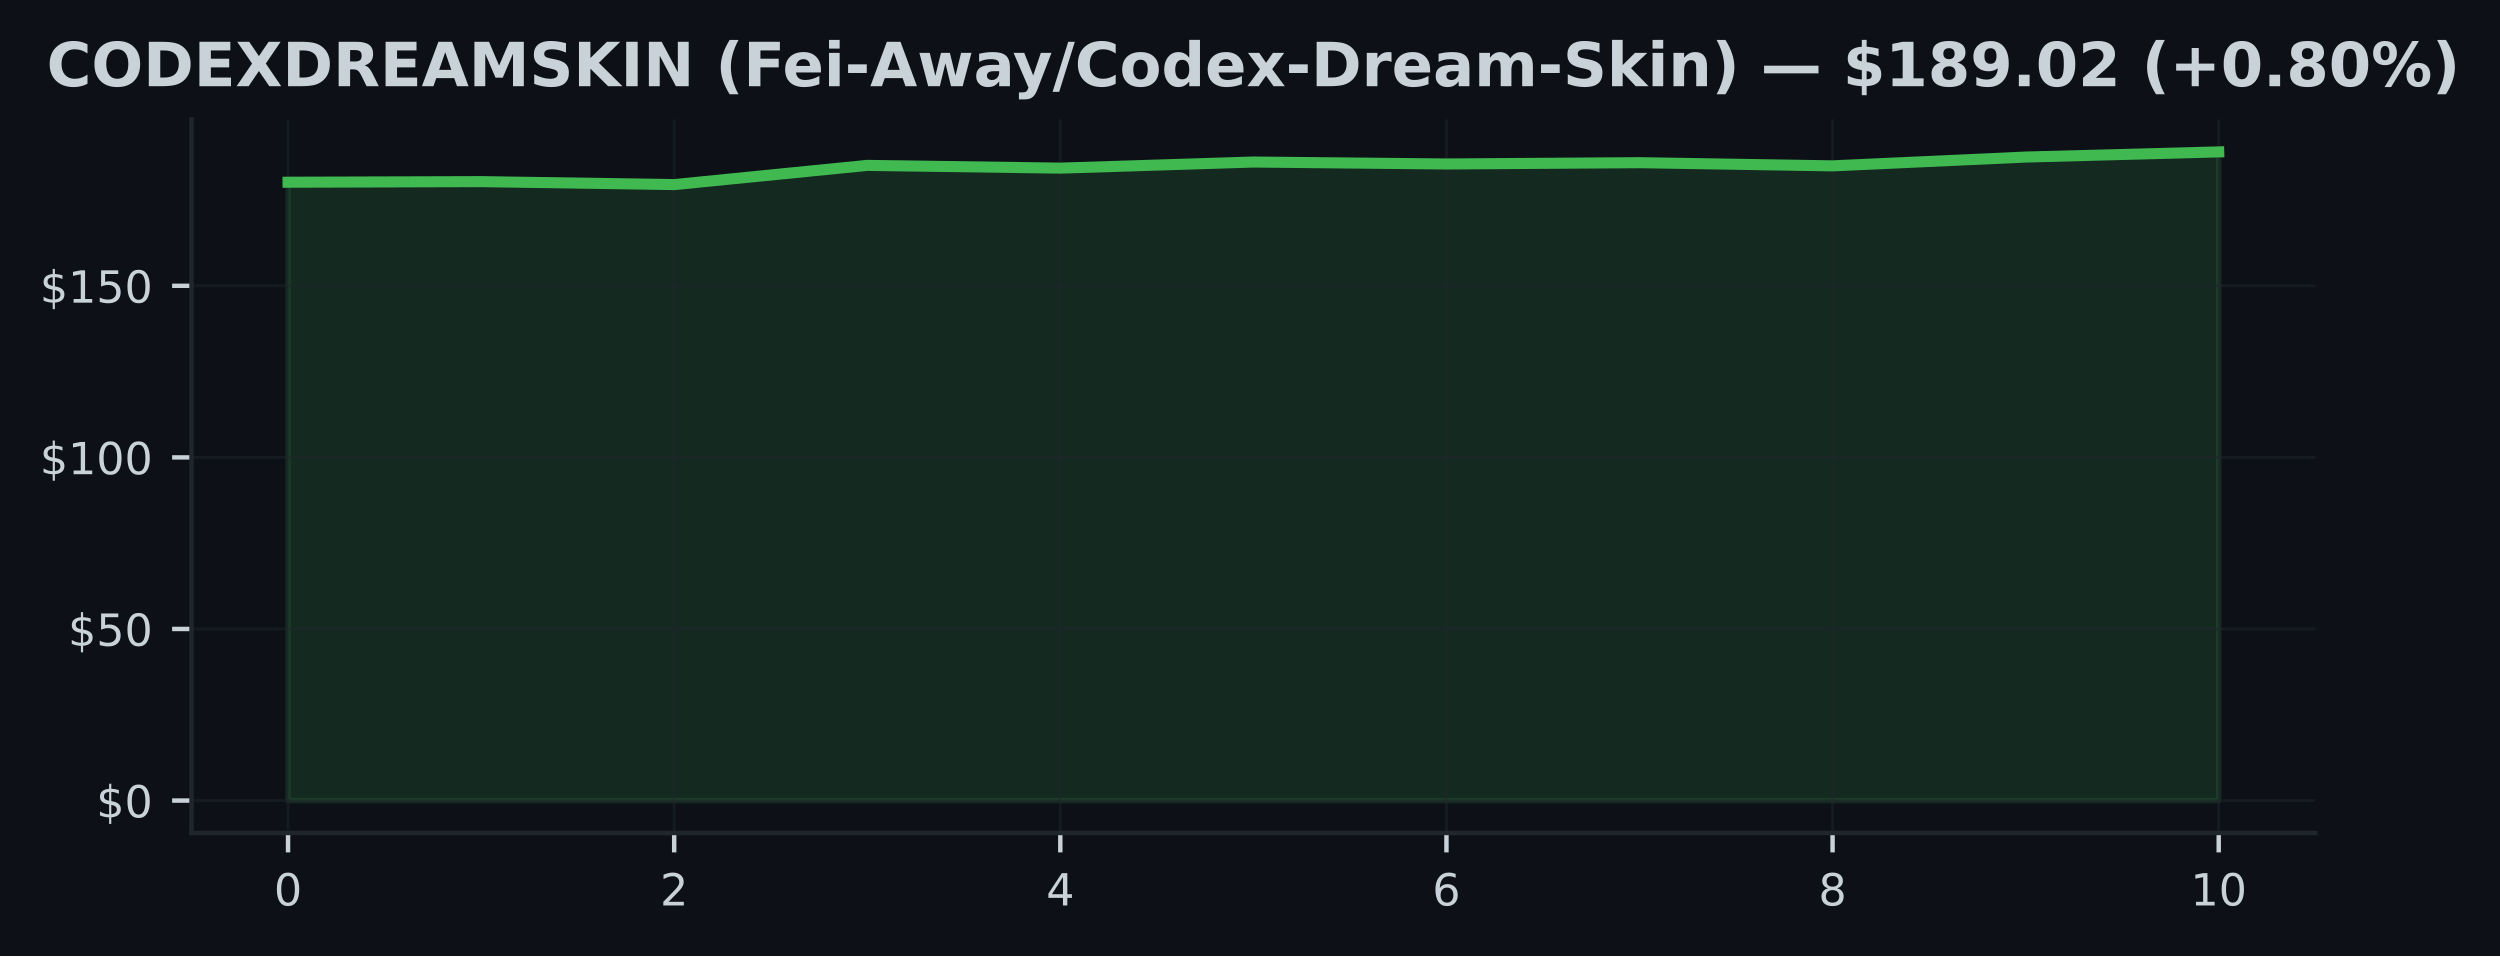
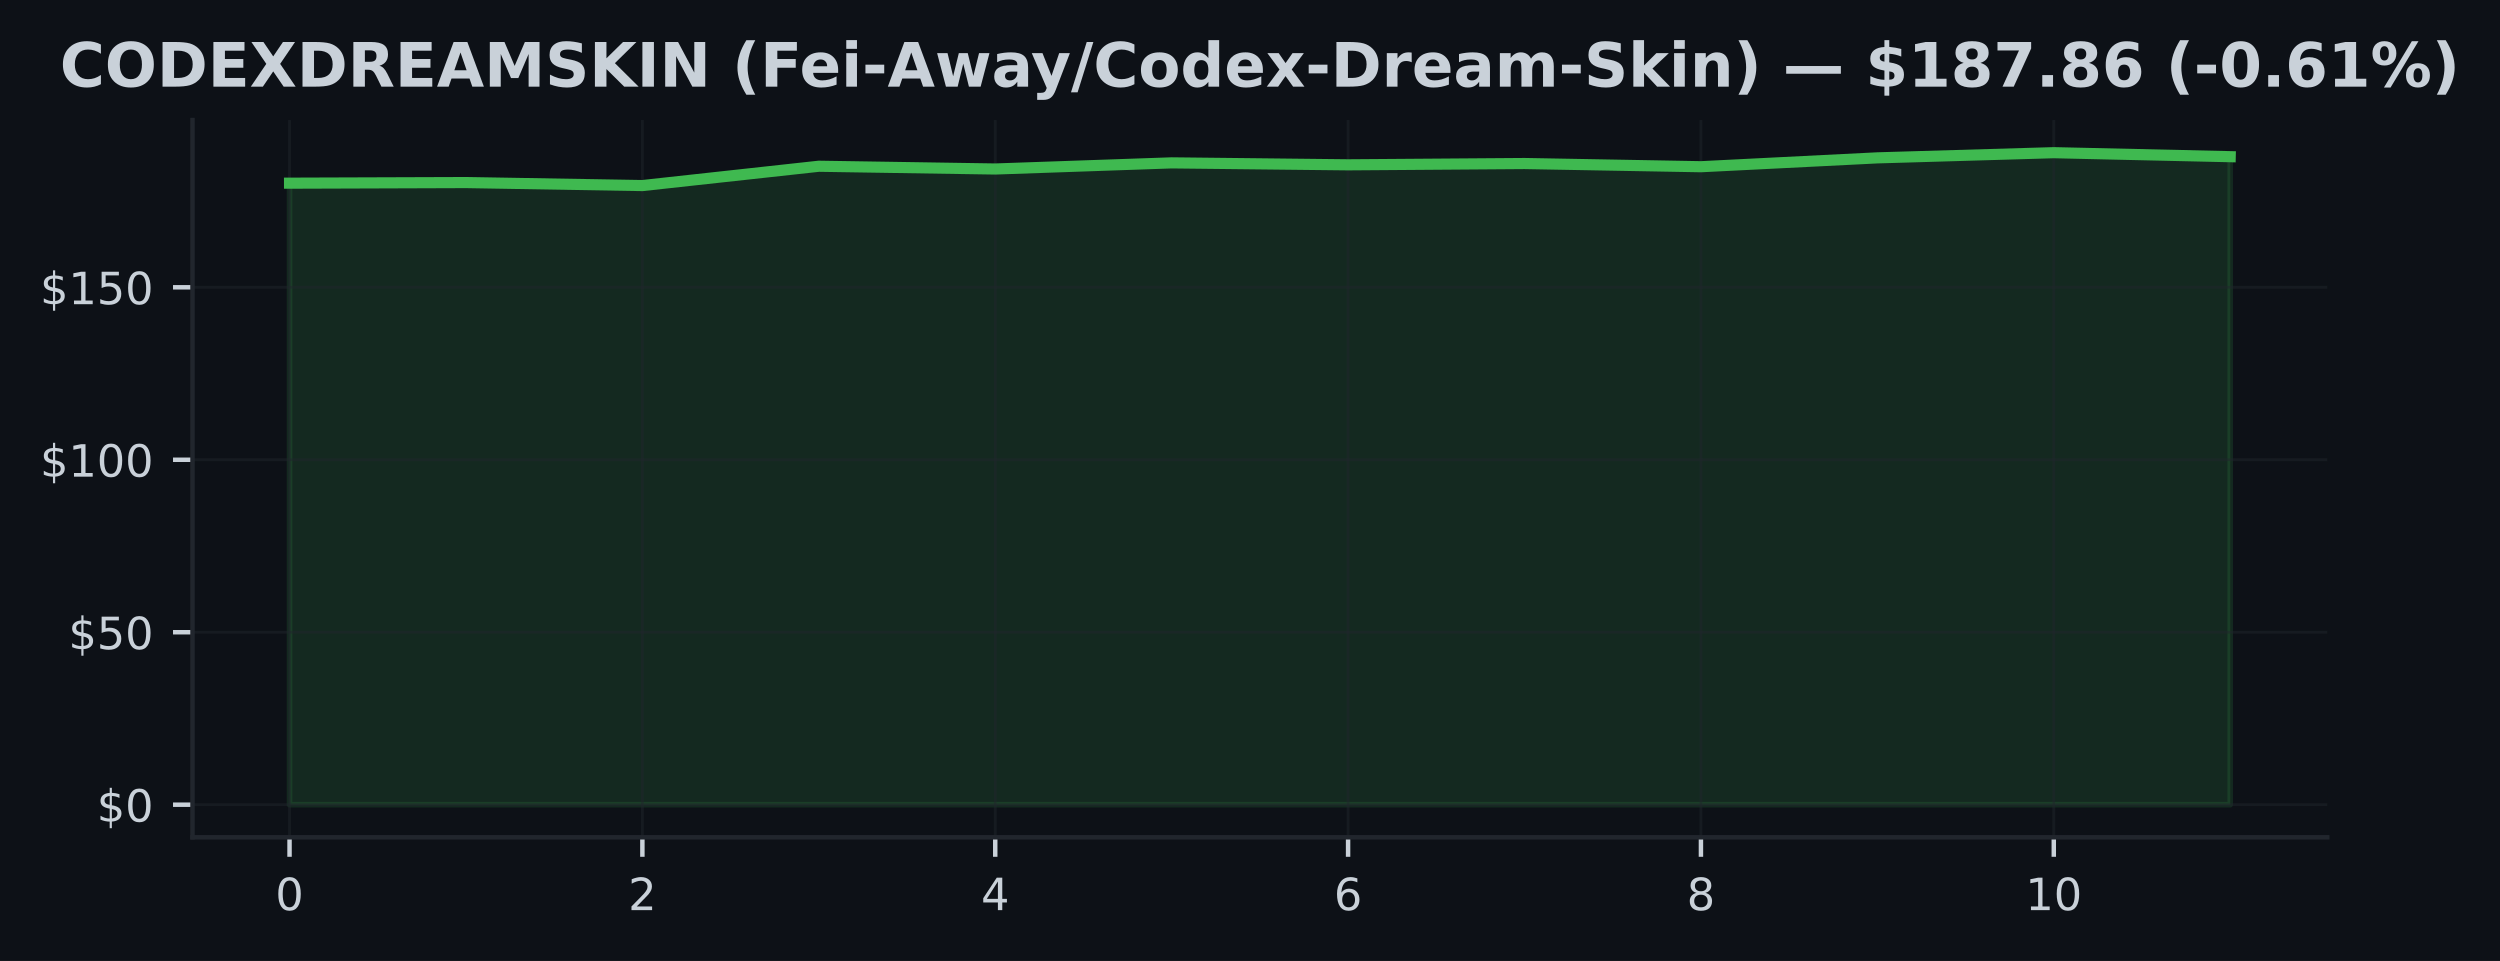
- <svg xmlns="http://www.w3.org/2000/svg" xmlns:xlink="http://www.w3.org/1999/xlink" width="451.141pt" height="172.518pt" viewBox="0 0 451.141 172.518" version="1.1">
+ <svg xmlns="http://www.w3.org/2000/svg" xmlns:xlink="http://www.w3.org/1999/xlink" width="448.815pt" height="172.518pt" viewBox="0 0 448.815 172.518" version="1.1">
  <defs>
    <style type="text/css">*{stroke-linejoin: round; stroke-linecap: butt}</style>
  </defs>
  <g id="figure_1">
    <g id="patch_1">
-       <path d="M 0 172.518  L 451.141 172.518  L 451.141 0  L 0 0  z " style="fill: #0d1117" />
+       <path d="M 0 172.518  L 448.815 172.518  L 448.815 0  L 0 0  z " style="fill: #0d1117" />
    </g>
    <g id="axes_1">
      <g id="patch_2">
        <path d="M 34.56 150.318  L 417.8 150.318  L 417.8 21.558  L 34.56 21.558  z " style="fill: #0d1117" />
      </g>
      <g id="FillBetweenPolyCollection_1">
        <defs>
-           <path id="mac4f16e0b3" d="M 51.98 -28.053  L 51.98 -139.633  L 86.82 -139.744  L 121.66 -139.206  L 156.5 -142.674  L 191.34 -142.178  L 226.18 -143.28  L 261.02 -142.927  L 295.86 -143.163  L 330.7 -142.587  L 365.54 -144.178  L 400.38 -145.107  L 400.38 -28.053  L 400.38 -28.053  L 365.54 -28.053  L 330.7 -28.053  L 295.86 -28.053  L 261.02 -28.053  L 226.18 -28.053  L 191.34 -28.053  L 156.5 -28.053  L 121.66 -28.053  L 86.82 -28.053  L 51.98 -28.053  z " style="stroke: #3fb950; stroke-opacity: 0.15" />
+           <path id="mf98d82eea4" d="M 51.98 -28.053  L 51.98 -139.633  L 83.653 -139.744  L 115.325 -139.206  L 146.998 -142.674  L 178.671 -142.178  L 210.344 -143.28  L 242.016 -142.927  L 273.689 -143.163  L 305.362 -142.587  L 337.035 -144.178  L 368.707 -145.107  L 400.38 -144.389  L 400.38 -28.053  L 400.38 -28.053  L 368.707 -28.053  L 337.035 -28.053  L 305.362 -28.053  L 273.689 -28.053  L 242.016 -28.053  L 210.344 -28.053  L 178.671 -28.053  L 146.998 -28.053  L 115.325 -28.053  L 83.653 -28.053  L 51.98 -28.053  z " style="stroke: #3fb950; stroke-opacity: 0.15" />
        </defs>
-         <g clip-path="url(#pc2ae1d1bff)">
-           <use xlink:href="#mac4f16e0b3" x="0" y="172.518" style="fill: #3fb950; fill-opacity: 0.15; stroke: #3fb950; stroke-opacity: 0.15" />
+         <g clip-path="url(#p00e3e2ac71)">
+           <use xlink:href="#mf98d82eea4" x="0" y="172.518" style="fill: #3fb950; fill-opacity: 0.15; stroke: #3fb950; stroke-opacity: 0.15" />
        </g>
      </g>
      <g id="matplotlib.axis_1">
        <g id="xtick_1">
          <g id="line2d_1">
-             <path d="M 51.98 150.318  L 51.98 21.558  " clip-path="url(#pc2ae1d1bff)" style="fill: none; stroke: #21262d; stroke-opacity: 0.5; stroke-width: 0.5; stroke-linecap: square" />
+             <path d="M 51.98 150.318  L 51.98 21.558  " clip-path="url(#p00e3e2ac71)" style="fill: none; stroke: #21262d; stroke-opacity: 0.5; stroke-width: 0.5; stroke-linecap: square" />
          </g>
          <g id="line2d_2">
            <defs>
-               <path id="m6a541618a6" d="M 0 0  L 0 3.5  " style="stroke: #c9d1d9; stroke-width: 0.8" />
+               <path id="m6fc34b4d69" d="M 0 0  L 0 3.5  " style="stroke: #c9d1d9; stroke-width: 0.8" />
            </defs>
            <g>
-               <use xlink:href="#m6a541618a6" x="51.98" y="150.318" style="fill: #c9d1d9; stroke: #c9d1d9; stroke-width: 0.8" />
+               <use xlink:href="#m6fc34b4d69" x="51.98" y="150.318" style="fill: #c9d1d9; stroke: #c9d1d9; stroke-width: 0.8" />
            </g>
          </g>
          <g id="text_1">
            <g style="fill: #c9d1d9" transform="translate(49.435 163.3964) scale(0.08 -0.08)">
              <defs>
                <path id="DejaVuSans-13" d="M 2034 4250  Q 1547 4250 1301 3770  Q 1056 3291 1056 2328  Q 1056 1369 1301 889  Q 1547 409 2034 409  Q 2525 409 2770 889  Q 3016 1369 3016 2328  Q 3016 3291 2770 3770  Q 2525 4250 2034 4250  z M 2034 4750  Q 2819 4750 3233 4129  Q 3647 3509 3647 2328  Q 3647 1150 3233 529  Q 2819 -91 2034 -91  Q 1250 -91 836 529  Q 422 1150 422 2328  Q 422 3509 836 4129  Q 1250 4750 2034 4750  z " transform="scale(0.015625)" />
              </defs>
              <use xlink:href="#DejaVuSans-13" />
            </g>
          </g>
        </g>
        <g id="xtick_2">
          <g id="line2d_3">
-             <path d="M 121.66 150.318  L 121.66 21.558  " clip-path="url(#pc2ae1d1bff)" style="fill: none; stroke: #21262d; stroke-opacity: 0.5; stroke-width: 0.5; stroke-linecap: square" />
+             <path d="M 115.325 150.318  L 115.325 21.558  " clip-path="url(#p00e3e2ac71)" style="fill: none; stroke: #21262d; stroke-opacity: 0.5; stroke-width: 0.5; stroke-linecap: square" />
          </g>
          <g id="line2d_4">
            <g>
-               <use xlink:href="#m6a541618a6" x="121.66" y="150.318" style="fill: #c9d1d9; stroke: #c9d1d9; stroke-width: 0.8" />
+               <use xlink:href="#m6fc34b4d69" x="115.325" y="150.318" style="fill: #c9d1d9; stroke: #c9d1d9; stroke-width: 0.8" />
            </g>
          </g>
          <g id="text_2">
-             <g style="fill: #c9d1d9" transform="translate(119.115 163.3964) scale(0.08 -0.08)">
+             <g style="fill: #c9d1d9" transform="translate(112.7805 163.3964) scale(0.08 -0.08)">
              <defs>
                <path id="DejaVuSans-15" d="M 1228 531  L 3431 531  L 3431 0  L 469 0  L 469 531  Q 828 903 1448 1529  Q 2069 2156 2228 2338  Q 2531 2678 2651 2914  Q 2772 3150 2772 3378  Q 2772 3750 2511 3984  Q 2250 4219 1831 4219  Q 1534 4219 1204 4116  Q 875 4013 500 3803  L 500 4441  Q 881 4594 1212 4672  Q 1544 4750 1819 4750  Q 2544 4750 2975 4387  Q 3406 4025 3406 3419  Q 3406 3131 3298 2873  Q 3191 2616 2906 2266  Q 2828 2175 2409 1742  Q 1991 1309 1228 531  z " transform="scale(0.015625)" />
              </defs>
              <use xlink:href="#DejaVuSans-15" />
            </g>
          </g>
        </g>
        <g id="xtick_3">
          <g id="line2d_5">
-             <path d="M 191.34 150.318  L 191.34 21.558  " clip-path="url(#pc2ae1d1bff)" style="fill: none; stroke: #21262d; stroke-opacity: 0.5; stroke-width: 0.5; stroke-linecap: square" />
+             <path d="M 178.671 150.318  L 178.671 21.558  " clip-path="url(#p00e3e2ac71)" style="fill: none; stroke: #21262d; stroke-opacity: 0.5; stroke-width: 0.5; stroke-linecap: square" />
          </g>
          <g id="line2d_6">
            <g>
-               <use xlink:href="#m6a541618a6" x="191.34" y="150.318" style="fill: #c9d1d9; stroke: #c9d1d9; stroke-width: 0.8" />
+               <use xlink:href="#m6fc34b4d69" x="178.671" y="150.318" style="fill: #c9d1d9; stroke: #c9d1d9; stroke-width: 0.8" />
            </g>
          </g>
          <g id="text_3">
-             <g style="fill: #c9d1d9" transform="translate(188.795 163.3964) scale(0.08 -0.08)">
+             <g style="fill: #c9d1d9" transform="translate(176.1259 163.3964) scale(0.08 -0.08)">
              <defs>
                <path id="DejaVuSans-17" d="M 2419 4116  L 825 1625  L 2419 1625  L 2419 4116  z M 2253 4666  L 3047 4666  L 3047 1625  L 3713 1625  L 3713 1100  L 3047 1100  L 3047 0  L 2419 0  L 2419 1100  L 313 1100  L 313 1709  L 2253 4666  z " transform="scale(0.015625)" />
              </defs>
              <use xlink:href="#DejaVuSans-17" />
            </g>
          </g>
        </g>
        <g id="xtick_4">
          <g id="line2d_7">
-             <path d="M 261.02 150.318  L 261.02 21.558  " clip-path="url(#pc2ae1d1bff)" style="fill: none; stroke: #21262d; stroke-opacity: 0.5; stroke-width: 0.5; stroke-linecap: square" />
+             <path d="M 242.016 150.318  L 242.016 21.558  " clip-path="url(#p00e3e2ac71)" style="fill: none; stroke: #21262d; stroke-opacity: 0.5; stroke-width: 0.5; stroke-linecap: square" />
          </g>
          <g id="line2d_8">
            <g>
-               <use xlink:href="#m6a541618a6" x="261.02" y="150.318" style="fill: #c9d1d9; stroke: #c9d1d9; stroke-width: 0.8" />
+               <use xlink:href="#m6fc34b4d69" x="242.016" y="150.318" style="fill: #c9d1d9; stroke: #c9d1d9; stroke-width: 0.8" />
            </g>
          </g>
          <g id="text_4">
-             <g style="fill: #c9d1d9" transform="translate(258.475 163.3964) scale(0.08 -0.08)">
+             <g style="fill: #c9d1d9" transform="translate(239.4714 163.3964) scale(0.08 -0.08)">
              <defs>
                <path id="DejaVuSans-19" d="M 2113 2584  Q 1688 2584 1439 2293  Q 1191 2003 1191 1497  Q 1191 994 1439 701  Q 1688 409 2113 409  Q 2538 409 2786 701  Q 3034 994 3034 1497  Q 3034 2003 2786 2293  Q 2538 2584 2113 2584  z M 3366 4563  L 3366 3988  Q 3128 4100 2886 4159  Q 2644 4219 2406 4219  Q 1781 4219 1451 3797  Q 1122 3375 1075 2522  Q 1259 2794 1537 2939  Q 1816 3084 2150 3084  Q 2853 3084 3261 2657  Q 3669 2231 3669 1497  Q 3669 778 3244 343  Q 2819 -91 2113 -91  Q 1303 -91 875 529  Q 447 1150 447 2328  Q 447 3434 972 4092  Q 1497 4750 2381 4750  Q 2619 4750 2861 4703  Q 3103 4656 3366 4563  z " transform="scale(0.015625)" />
              </defs>
              <use xlink:href="#DejaVuSans-19" />
            </g>
          </g>
        </g>
        <g id="xtick_5">
          <g id="line2d_9">
-             <path d="M 330.7 150.318  L 330.7 21.558  " clip-path="url(#pc2ae1d1bff)" style="fill: none; stroke: #21262d; stroke-opacity: 0.5; stroke-width: 0.5; stroke-linecap: square" />
+             <path d="M 305.362 150.318  L 305.362 21.558  " clip-path="url(#p00e3e2ac71)" style="fill: none; stroke: #21262d; stroke-opacity: 0.5; stroke-width: 0.5; stroke-linecap: square" />
          </g>
          <g id="line2d_10">
            <g>
-               <use xlink:href="#m6a541618a6" x="330.7" y="150.318" style="fill: #c9d1d9; stroke: #c9d1d9; stroke-width: 0.8" />
+               <use xlink:href="#m6fc34b4d69" x="305.362" y="150.318" style="fill: #c9d1d9; stroke: #c9d1d9; stroke-width: 0.8" />
            </g>
          </g>
          <g id="text_5">
-             <g style="fill: #c9d1d9" transform="translate(328.155 163.3964) scale(0.08 -0.08)">
+             <g style="fill: #c9d1d9" transform="translate(302.8168 163.3964) scale(0.08 -0.08)">
              <defs>
                <path id="DejaVuSans-1b" d="M 2034 2216  Q 1584 2216 1326 1975  Q 1069 1734 1069 1313  Q 1069 891 1326 650  Q 1584 409 2034 409  Q 2484 409 2743 651  Q 3003 894 3003 1313  Q 3003 1734 2745 1975  Q 2488 2216 2034 2216  z M 1403 2484  Q 997 2584 770 2862  Q 544 3141 544 3541  Q 544 4100 942 4425  Q 1341 4750 2034 4750  Q 2731 4750 3128 4425  Q 3525 4100 3525 3541  Q 3525 3141 3298 2862  Q 3072 2584 2669 2484  Q 3125 2378 3379 2068  Q 3634 1759 3634 1313  Q 3634 634 3220 271  Q 2806 -91 2034 -91  Q 1263 -91 848 271  Q 434 634 434 1313  Q 434 1759 690 2068  Q 947 2378 1403 2484  z M 1172 3481  Q 1172 3119 1398 2916  Q 1625 2713 2034 2713  Q 2441 2713 2670 2916  Q 2900 3119 2900 3481  Q 2900 3844 2670 4047  Q 2441 4250 2034 4250  Q 1625 4250 1398 4047  Q 1172 3844 1172 3481  z " transform="scale(0.015625)" />
              </defs>
              <use xlink:href="#DejaVuSans-1b" />
            </g>
          </g>
        </g>
        <g id="xtick_6">
          <g id="line2d_11">
-             <path d="M 400.38 150.318  L 400.38 21.558  " clip-path="url(#pc2ae1d1bff)" style="fill: none; stroke: #21262d; stroke-opacity: 0.5; stroke-width: 0.5; stroke-linecap: square" />
+             <path d="M 368.707 150.318  L 368.707 21.558  " clip-path="url(#p00e3e2ac71)" style="fill: none; stroke: #21262d; stroke-opacity: 0.5; stroke-width: 0.5; stroke-linecap: square" />
          </g>
          <g id="line2d_12">
            <g>
-               <use xlink:href="#m6a541618a6" x="400.38" y="150.318" style="fill: #c9d1d9; stroke: #c9d1d9; stroke-width: 0.8" />
+               <use xlink:href="#m6fc34b4d69" x="368.707" y="150.318" style="fill: #c9d1d9; stroke: #c9d1d9; stroke-width: 0.8" />
            </g>
          </g>
          <g id="text_6">
-             <g style="fill: #c9d1d9" transform="translate(395.29 163.3964) scale(0.08 -0.08)">
+             <g style="fill: #c9d1d9" transform="translate(363.6173 163.3964) scale(0.08 -0.08)">
              <defs>
                <path id="DejaVuSans-14" d="M 794 531  L 1825 531  L 1825 4091  L 703 3866  L 703 4441  L 1819 4666  L 2450 4666  L 2450 531  L 3481 531  L 3481 0  L 794 0  L 794 531  z " transform="scale(0.015625)" />
              </defs>
              <use xlink:href="#DejaVuSans-14" />
              <use xlink:href="#DejaVuSans-13" transform="translate(63.625 0)" />
            </g>
          </g>
        </g>
      </g>
      <g id="matplotlib.axis_2">
        <g id="ytick_1">
          <g id="line2d_13">
-             <path d="M 34.56 144.466  L 417.8 144.466  " clip-path="url(#pc2ae1d1bff)" style="fill: none; stroke: #21262d; stroke-opacity: 0.5; stroke-width: 0.5; stroke-linecap: square" />
+             <path d="M 34.56 144.466  L 417.8 144.466  " clip-path="url(#p00e3e2ac71)" style="fill: none; stroke: #21262d; stroke-opacity: 0.5; stroke-width: 0.5; stroke-linecap: square" />
          </g>
          <g id="line2d_14">
            <defs>
-               <path id="maf78323d1a" d="M 0 0  L -3.5 0  " style="stroke: #c9d1d9; stroke-width: 0.8" />
+               <path id="mcf4b802bab" d="M 0 0  L -3.5 0  " style="stroke: #c9d1d9; stroke-width: 0.8" />
            </defs>
            <g>
-               <use xlink:href="#maf78323d1a" x="34.56" y="144.466" style="fill: #c9d1d9; stroke: #c9d1d9; stroke-width: 0.8" />
+               <use xlink:href="#mcf4b802bab" x="34.56" y="144.466" style="fill: #c9d1d9; stroke: #c9d1d9; stroke-width: 0.8" />
            </g>
          </g>
          <g id="text_7">
            <g style="fill: #c9d1d9" transform="translate(17.38 147.5049) scale(0.08 -0.08)">
              <defs>
                <path id="DejaVuSans-7" d="M 2163 -941  L 1850 -941  L 1847 0  Q 1519 6 1191 76  Q 863 147 531 288  L 531 850  Q 850 650 1176 548  Q 1503 447 1850 444  L 1850 1869  Q 1159 1981 845 2250  Q 531 2519 531 2988  Q 531 3497 872 3790  Q 1213 4084 1850 4128  L 1850 4863  L 2163 4863  L 2163 4138  Q 2453 4125 2725 4076  Q 2997 4028 3256 3944  L 3256 3397  Q 2997 3528 2723 3600  Q 2450 3672 2163 3684  L 2163 2350  Q 2872 2241 3206 1959  Q 3541 1678 3541 1191  Q 3541 663 3186 358  Q 2831 53 2163 6  L 2163 -941  z M 1850 2406  L 1850 3688  Q 1488 3647 1297 3481  Q 1106 3316 1106 3041  Q 1106 2772 1282 2622  Q 1459 2472 1850 2406  z M 2163 1806  L 2163 453  Q 2559 506 2761 678  Q 2963 850 2963 1131  Q 2963 1406 2770 1568  Q 2578 1731 2163 1806  z " transform="scale(0.015625)" />
              </defs>
              <use xlink:href="#DejaVuSans-7" />
              <use xlink:href="#DejaVuSans-13" transform="translate(63.625 0)" />
            </g>
          </g>
        </g>
        <g id="ytick_2">
          <g id="line2d_15">
-             <path d="M 34.56 113.502  L 417.8 113.502  " clip-path="url(#pc2ae1d1bff)" style="fill: none; stroke: #21262d; stroke-opacity: 0.5; stroke-width: 0.5; stroke-linecap: square" />
+             <path d="M 34.56 113.502  L 417.8 113.502  " clip-path="url(#p00e3e2ac71)" style="fill: none; stroke: #21262d; stroke-opacity: 0.5; stroke-width: 0.5; stroke-linecap: square" />
          </g>
          <g id="line2d_16">
            <g>
-               <use xlink:href="#maf78323d1a" x="34.56" y="113.502" style="fill: #c9d1d9; stroke: #c9d1d9; stroke-width: 0.8" />
+               <use xlink:href="#mcf4b802bab" x="34.56" y="113.502" style="fill: #c9d1d9; stroke: #c9d1d9; stroke-width: 0.8" />
            </g>
          </g>
          <g id="text_8">
            <g style="fill: #c9d1d9" transform="translate(12.29 116.5414) scale(0.08 -0.08)">
              <defs>
                <path id="DejaVuSans-18" d="M 691 4666  L 3169 4666  L 3169 4134  L 1269 4134  L 1269 2991  Q 1406 3038 1543 3061  Q 1681 3084 1819 3084  Q 2600 3084 3056 2656  Q 3513 2228 3513 1497  Q 3513 744 3044 326  Q 2575 -91 1722 -91  Q 1428 -91 1123 -41  Q 819 9 494 109  L 494 744  Q 775 591 1075 516  Q 1375 441 1709 441  Q 2250 441 2565 725  Q 2881 1009 2881 1497  Q 2881 1984 2565 2268  Q 2250 2553 1709 2553  Q 1456 2553 1204 2497  Q 953 2441 691 2322  L 691 4666  z " transform="scale(0.015625)" />
              </defs>
              <use xlink:href="#DejaVuSans-7" />
              <use xlink:href="#DejaVuSans-18" transform="translate(63.625 0)" />
              <use xlink:href="#DejaVuSans-13" transform="translate(127.25 0)" />
            </g>
          </g>
        </g>
        <g id="ytick_3">
          <g id="line2d_17">
-             <path d="M 34.56 82.538  L 417.8 82.538  " clip-path="url(#pc2ae1d1bff)" style="fill: none; stroke: #21262d; stroke-opacity: 0.5; stroke-width: 0.5; stroke-linecap: square" />
+             <path d="M 34.56 82.538  L 417.8 82.538  " clip-path="url(#p00e3e2ac71)" style="fill: none; stroke: #21262d; stroke-opacity: 0.5; stroke-width: 0.5; stroke-linecap: square" />
          </g>
          <g id="line2d_18">
            <g>
-               <use xlink:href="#maf78323d1a" x="34.56" y="82.538" style="fill: #c9d1d9; stroke: #c9d1d9; stroke-width: 0.8" />
+               <use xlink:href="#mcf4b802bab" x="34.56" y="82.538" style="fill: #c9d1d9; stroke: #c9d1d9; stroke-width: 0.8" />
            </g>
          </g>
          <g id="text_9">
            <g style="fill: #c9d1d9" transform="translate(7.2 85.57786) scale(0.08 -0.08)">
              <use xlink:href="#DejaVuSans-7" />
              <use xlink:href="#DejaVuSans-14" transform="translate(63.625 0)" />
              <use xlink:href="#DejaVuSans-13" transform="translate(127.25 0)" />
              <use xlink:href="#DejaVuSans-13" transform="translate(190.875 0)" />
            </g>
          </g>
        </g>
        <g id="ytick_4">
          <g id="line2d_19">
-             <path d="M 34.56 51.575  L 417.8 51.575  " clip-path="url(#pc2ae1d1bff)" style="fill: none; stroke: #21262d; stroke-opacity: 0.5; stroke-width: 0.5; stroke-linecap: square" />
+             <path d="M 34.56 51.575  L 417.8 51.575  " clip-path="url(#p00e3e2ac71)" style="fill: none; stroke: #21262d; stroke-opacity: 0.5; stroke-width: 0.5; stroke-linecap: square" />
          </g>
          <g id="line2d_20">
            <g>
-               <use xlink:href="#maf78323d1a" x="34.56" y="51.575" style="fill: #c9d1d9; stroke: #c9d1d9; stroke-width: 0.8" />
+               <use xlink:href="#mcf4b802bab" x="34.56" y="51.575" style="fill: #c9d1d9; stroke: #c9d1d9; stroke-width: 0.8" />
            </g>
          </g>
          <g id="text_10">
            <g style="fill: #c9d1d9" transform="translate(7.2 54.61433) scale(0.08 -0.08)">
              <use xlink:href="#DejaVuSans-7" />
              <use xlink:href="#DejaVuSans-14" transform="translate(63.625 0)" />
              <use xlink:href="#DejaVuSans-18" transform="translate(127.25 0)" />
              <use xlink:href="#DejaVuSans-13" transform="translate(190.875 0)" />
            </g>
          </g>
        </g>
      </g>
      <g id="line2d_21">
-         <path d="M 51.98 32.885  L 86.82 32.774  L 121.66 33.313  L 156.5 29.845  L 191.34 30.34  L 226.18 29.238  L 261.02 29.591  L 295.86 29.356  L 330.7 29.931  L 365.54 28.34  L 400.38 27.411  " clip-path="url(#pc2ae1d1bff)" style="fill: none; stroke: #3fb950; stroke-width: 2; stroke-linecap: square" />
+         <path d="M 51.98 32.885  L 83.653 32.774  L 115.325 33.313  L 146.998 29.845  L 178.671 30.34  L 210.344 29.238  L 242.016 29.591  L 273.689 29.356  L 305.362 29.931  L 337.035 28.34  L 368.707 27.411  L 400.38 28.129  " clip-path="url(#p00e3e2ac71)" style="fill: none; stroke: #3fb950; stroke-width: 2; stroke-linecap: square" />
      </g>
      <g id="patch_3">
        <path d="M 34.56 150.318  L 34.56 21.558  " style="fill: none; stroke: #21262d; stroke-width: 0.8; stroke-linejoin: miter; stroke-linecap: square" />
      </g>
      <g id="patch_4">
        <path d="M 34.56 150.318  L 417.8 150.318  " style="fill: none; stroke: #21262d; stroke-width: 0.8; stroke-linejoin: miter; stroke-linecap: square" />
      </g>
      <g id="text_11">
-         <g style="fill: #c9d1d9" transform="translate(8.418672 15.55828) scale(0.11 -0.11)">
+         <g style="fill: #c9d1d9" transform="translate(10.745 15.55828) scale(0.11 -0.11)">
          <defs>
            <path id="DejaVuSans-Bold-26" d="M 4288 256  Q 3956 84 3597 -3  Q 3238 -91 2847 -91  Q 1681 -91 1000 561  Q 319 1213 319 2328  Q 319 3447 1000 4098  Q 1681 4750 2847 4750  Q 3238 4750 3597 4662  Q 3956 4575 4288 4403  L 4288 3438  Q 3953 3666 3628 3772  Q 3303 3878 2944 3878  Q 2300 3878 1931 3465  Q 1563 3053 1563 2328  Q 1563 1606 1931 1193  Q 2300 781 2944 781  Q 3303 781 3628 887  Q 3953 994 4288 1222  L 4288 256  z " transform="scale(0.015625)" />
            <path id="DejaVuSans-Bold-32" d="M 2719 3878  Q 2169 3878 1866 3472  Q 1563 3066 1563 2328  Q 1563 1594 1866 1187  Q 2169 781 2719 781  Q 3272 781 3575 1187  Q 3878 1594 3878 2328  Q 3878 3066 3575 3472  Q 3272 3878 2719 3878  z M 2719 4750  Q 3844 4750 4481 4106  Q 5119 3463 5119 2328  Q 5119 1197 4481 553  Q 3844 -91 2719 -91  Q 1597 -91 958 553  Q 319 1197 319 2328  Q 319 3463 958 4106  Q 1597 4750 2719 4750  z " transform="scale(0.015625)" />
            <path id="DejaVuSans-Bold-27" d="M 1791 3756  L 1791 909  L 2222 909  Q 2959 909 3348 1275  Q 3738 1641 3738 2338  Q 3738 3031 3350 3393  Q 2963 3756 2222 3756  L 1791 3756  z M 588 4666  L 1856 4666  Q 2919 4666 3439 4514  Q 3959 4363 4331 4000  Q 4659 3684 4818 3271  Q 4978 2859 4978 2338  Q 4978 1809 4818 1395  Q 4659 981 4331 666  Q 3956 303 3431 151  Q 2906 0 1856 0  L 588 0  L 588 4666  z " transform="scale(0.015625)" />
            <path id="DejaVuSans-Bold-28" d="M 588 4666  L 3834 4666  L 3834 3756  L 1791 3756  L 1791 2888  L 3713 2888  L 3713 1978  L 1791 1978  L 1791 909  L 3903 909  L 3903 0  L 588 0  L 588 4666  z " transform="scale(0.015625)" />
            <path id="DejaVuSans-Bold-3b" d="M 3188 2381  L 4806 0  L 3553 0  L 2463 1594  L 1381 0  L 122 0  L 1741 2381  L 184 4666  L 1441 4666  L 2463 3163  L 3481 4666  L 4744 4666  L 3188 2381  z " transform="scale(0.015625)" />
            <path id="DejaVuSans-Bold-35" d="M 2297 2597  Q 2675 2597 2839 2737  Q 3003 2878 3003 3200  Q 3003 3519 2839 3656  Q 2675 3794 2297 3794  L 1791 3794  L 1791 2597  L 2297 2597  z M 1791 1766  L 1791 0  L 588 0  L 588 4666  L 2425 4666  Q 3347 4666 3776 4356  Q 4206 4047 4206 3378  Q 4206 2916 3982 2619  Q 3759 2322 3309 2181  Q 3556 2125 3751 1926  Q 3947 1728 4147 1325  L 4800 0  L 3519 0  L 2950 1159  Q 2778 1509 2601 1637  Q 2425 1766 2131 1766  L 1791 1766  z " transform="scale(0.015625)" />
            <path id="DejaVuSans-Bold-24" d="M 3419 850  L 1538 850  L 1241 0  L 31 0  L 1759 4666  L 3194 4666  L 4922 0  L 3713 0  L 3419 850  z M 1838 1716  L 3116 1716  L 2478 3572  L 1838 1716  z " transform="scale(0.015625)" />
            <path id="DejaVuSans-Bold-30" d="M 588 4666  L 2119 4666  L 3181 2169  L 4250 4666  L 5778 4666  L 5778 0  L 4641 0  L 4641 3413  L 3566 897  L 2803 897  L 1728 3413  L 1728 0  L 588 0  L 588 4666  z " transform="scale(0.015625)" />
            <path id="DejaVuSans-Bold-36" d="M 3834 4519  L 3834 3531  Q 3450 3703 3084 3790  Q 2719 3878 2394 3878  Q 1963 3878 1756 3759  Q 1550 3641 1550 3391  Q 1550 3203 1689 3098  Q 1828 2994 2194 2919  L 2706 2816  Q 3484 2659 3812 2340  Q 4141 2022 4141 1434  Q 4141 663 3683 286  Q 3225 -91 2284 -91  Q 1841 -91 1394 -6  Q 947 78 500 244  L 500 1259  Q 947 1022 1364 901  Q 1781 781 2169 781  Q 2563 781 2772 912  Q 2981 1044 2981 1288  Q 2981 1506 2839 1625  Q 2697 1744 2272 1838  L 1806 1941  Q 1106 2091 782 2419  Q 459 2747 459 3303  Q 459 4000 909 4375  Q 1359 4750 2203 4750  Q 2588 4750 2994 4692  Q 3400 4634 3834 4519  z " transform="scale(0.015625)" />
            <path id="DejaVuSans-Bold-2e" d="M 588 4666  L 1791 4666  L 1791 2963  L 3525 4666  L 4922 4666  L 2675 2456  L 5153 0  L 3647 0  L 1791 1838  L 1791 0  L 588 0  L 588 4666  z " transform="scale(0.015625)" />
            <path id="DejaVuSans-Bold-2c" d="M 588 4666  L 1791 4666  L 1791 0  L 588 0  L 588 4666  z " transform="scale(0.015625)" />
            <path id="DejaVuSans-Bold-31" d="M 588 4666  L 1931 4666  L 3628 1466  L 3628 4666  L 4769 4666  L 4769 0  L 3425 0  L 1728 3200  L 1728 0  L 588 0  L 588 4666  z " transform="scale(0.015625)" />
            <path id="DejaVuSans-Bold-3" transform="scale(0.015625)" />
            <path id="DejaVuSans-Bold-b" d="M 2413 -844  L 1484 -844  Q 1006 -72 778 623  Q 550 1319 550 2003  Q 550 2688 779 3389  Q 1009 4091 1484 4856  L 2413 4856  Q 2013 4116 1813 3408  Q 1613 2700 1613 2009  Q 1613 1319 1811 609  Q 2009 -100 2413 -844  z " transform="scale(0.015625)" />
            <path id="DejaVuSans-Bold-29" d="M 588 4666  L 3834 4666  L 3834 3756  L 1791 3756  L 1791 2888  L 3713 2888  L 3713 1978  L 1791 1978  L 1791 0  L 588 0  L 588 4666  z " transform="scale(0.015625)" />
            <path id="DejaVuSans-Bold-48" d="M 4031 1759  L 4031 1441  L 1416 1441  Q 1456 1047 1700 850  Q 1944 653 2381 653  Q 2734 653 3104 758  Q 3475 863 3866 1075  L 3866 213  Q 3469 63 3072 -14  Q 2675 -91 2278 -91  Q 1328 -91 801 392  Q 275 875 275 1747  Q 275 2603 792 3093  Q 1309 3584 2216 3584  Q 3041 3584 3536 3087  Q 4031 2591 4031 1759  z M 2881 2131  Q 2881 2450 2695 2645  Q 2509 2841 2209 2841  Q 1884 2841 1681 2658  Q 1478 2475 1428 2131  L 2881 2131  z " transform="scale(0.015625)" />
            <path id="DejaVuSans-Bold-4c" d="M 538 3500  L 1656 3500  L 1656 0  L 538 0  L 538 3500  z M 538 4863  L 1656 4863  L 1656 3950  L 538 3950  L 538 4863  z " transform="scale(0.015625)" />
            <path id="DejaVuSans-Bold-10" d="M 347 2297  L 2309 2297  L 2309 1388  L 347 1388  L 347 2297  z " transform="scale(0.015625)" />
            <path id="DejaVuSans-Bold-5a" d="M 225 3500  L 1313 3500  L 1900 1088  L 2491 3500  L 3425 3500  L 4013 1113  L 4603 3500  L 5691 3500  L 4769 0  L 3547 0  L 2956 2406  L 2369 0  L 1147 0  L 225 3500  z " transform="scale(0.015625)" />
            <path id="DejaVuSans-Bold-44" d="M 2106 1575  Q 1756 1575 1579 1456  Q 1403 1338 1403 1106  Q 1403 894 1545 773  Q 1688 653 1941 653  Q 2256 653 2472 879  Q 2688 1106 2688 1447  L 2688 1575  L 2106 1575  z M 3816 1997  L 3816 0  L 2688 0  L 2688 519  Q 2463 200 2181 54  Q 1900 -91 1497 -91  Q 953 -91 614 226  Q 275 544 275 1050  Q 275 1666 698 1953  Q 1122 2241 2028 2241  L 2688 2241  L 2688 2328  Q 2688 2594 2478 2717  Q 2269 2841 1825 2841  Q 1466 2841 1156 2769  Q 847 2697 581 2553  L 581 3406  Q 941 3494 1303 3539  Q 1666 3584 2028 3584  Q 2975 3584 3395 3211  Q 3816 2838 3816 1997  z " transform="scale(0.015625)" />
            <path id="DejaVuSans-Bold-5c" d="M 78 3500  L 1197 3500  L 2138 1125  L 2938 3500  L 4056 3500  L 2584 -331  Q 2363 -916 2067 -1148  Q 1772 -1381 1288 -1381  L 641 -1381  L 641 -647  L 991 -647  Q 1275 -647 1404 -556  Q 1534 -466 1606 -231  L 1638 -134  L 78 3500  z " transform="scale(0.015625)" />
            <path id="DejaVuSans-Bold-12" d="M 1644 4666  L 2338 4666  L 691 -594  L 0 -594  L 1644 4666  z " transform="scale(0.015625)" />
            <path id="DejaVuSans-Bold-52" d="M 2203 2784  Q 1831 2784 1636 2517  Q 1441 2250 1441 1747  Q 1441 1244 1636 976  Q 1831 709 2203 709  Q 2569 709 2762 976  Q 2956 1244 2956 1747  Q 2956 2250 2762 2517  Q 2569 2784 2203 2784  z M 2203 3584  Q 3106 3584 3614 3096  Q 4122 2609 4122 1747  Q 4122 884 3614 396  Q 3106 -91 2203 -91  Q 1297 -91 786 396  Q 275 884 275 1747  Q 275 2609 786 3096  Q 1297 3584 2203 3584  z " transform="scale(0.015625)" />
            <path id="DejaVuSans-Bold-47" d="M 2919 2988  L 2919 4863  L 4044 4863  L 4044 0  L 2919 0  L 2919 506  Q 2688 197 2409 53  Q 2131 -91 1766 -91  Q 1119 -91 703 423  Q 288 938 288 1747  Q 288 2556 703 3070  Q 1119 3584 1766 3584  Q 2128 3584 2408 3439  Q 2688 3294 2919 2988  z M 2181 722  Q 2541 722 2730 984  Q 2919 1247 2919 1747  Q 2919 2247 2730 2509  Q 2541 2772 2181 2772  Q 1825 2772 1636 2509  Q 1447 2247 1447 1747  Q 1447 1247 1636 984  Q 1825 722 2181 722  z " transform="scale(0.015625)" />
            <path id="DejaVuSans-Bold-5b" d="M 1422 1791  L 159 3500  L 1344 3500  L 2059 2463  L 2784 3500  L 3969 3500  L 2706 1797  L 4031 0  L 2847 0  L 2059 1106  L 1281 0  L 97 0  L 1422 1791  z " transform="scale(0.015625)" />
            <path id="DejaVuSans-Bold-55" d="M 3138 2547  Q 2991 2616 2845 2648  Q 2700 2681 2553 2681  Q 2122 2681 1889 2404  Q 1656 2128 1656 1613  L 1656 0  L 538 0  L 538 3500  L 1656 3500  L 1656 2925  Q 1872 3269 2151 3426  Q 2431 3584 2822 3584  Q 2878 3584 2943 3579  Q 3009 3575 3134 3559  L 3138 2547  z " transform="scale(0.015625)" />
            <path id="DejaVuSans-Bold-50" d="M 3781 2919  Q 3994 3244 4286 3414  Q 4578 3584 4928 3584  Q 5531 3584 5847 3212  Q 6163 2841 6163 2131  L 6163 0  L 5038 0  L 5038 1825  Q 5041 1866 5042 1909  Q 5044 1953 5044 2034  Q 5044 2406 4934 2573  Q 4825 2741 4581 2741  Q 4263 2741 4089 2478  Q 3916 2216 3909 1719  L 3909 0  L 2784 0  L 2784 1825  Q 2784 2406 2684 2573  Q 2584 2741 2328 2741  Q 2006 2741 1831 2477  Q 1656 2213 1656 1722  L 1656 0  L 531 0  L 531 3500  L 1656 3500  L 1656 2988  Q 1863 3284 2130 3434  Q 2397 3584 2719 3584  Q 3081 3584 3359 3409  Q 3638 3234 3781 2919  z " transform="scale(0.015625)" />
            <path id="DejaVuSans-Bold-4e" d="M 538 4863  L 1656 4863  L 1656 2216  L 2944 3500  L 4244 3500  L 2534 1894  L 4378 0  L 3022 0  L 1656 1459  L 1656 0  L 538 0  L 538 4863  z " transform="scale(0.015625)" />
            <path id="DejaVuSans-Bold-51" d="M 4056 2131  L 4056 0  L 2931 0  L 2931 347  L 2931 1631  Q 2931 2084 2911 2256  Q 2891 2428 2841 2509  Q 2775 2619 2662 2680  Q 2550 2741 2406 2741  Q 2056 2741 1856 2470  Q 1656 2200 1656 1722  L 1656 0  L 538 0  L 538 3500  L 1656 3500  L 1656 2988  Q 1909 3294 2193 3439  Q 2478 3584 2822 3584  Q 3428 3584 3742 3212  Q 4056 2841 4056 2131  z " transform="scale(0.015625)" />
            <path id="DejaVuSans-Bold-c" d="M 513 -844  Q 913 -100 1113 609  Q 1313 1319 1313 2009  Q 1313 2700 1113 3408  Q 913 4116 513 4856  L 1441 4856  Q 1916 4091 2145 3389  Q 2375 2688 2375 2003  Q 2375 1319 2147 623  Q 1919 -72 1441 -844  L 513 -844  z " transform="scale(0.015625)" />
            <path id="DejaVuSans-Bold-af6" d="M 344 2156  L 6056 2156  L 6056 1350  L 344 1350  L 344 2156  z " transform="scale(0.015625)" />
            <path id="DejaVuSans-Bold-7" d="M 2484 -941  L 1978 -941  L 1975 0  Q 1584 16 1218 87  Q 853 159 506 288  L 506 1106  Q 866 922 1233 823  Q 1600 725 1978 713  L 1978 1684  L 1875 1703  Q 1128 1834 814 2115  Q 500 2397 500 2925  Q 500 3484 883 3798  Q 1266 4113 1975 4141  L 1978 4863  L 2484 4863  L 2484 4153  Q 2797 4128 3109 4075  Q 3422 4022 3738 3938  L 3738 3144  Q 3425 3275 3112 3348  Q 2800 3422 2484 3438  L 2484 2541  L 2584 2522  Q 3378 2397 3698 2105  Q 4019 1813 4019 1241  Q 4019 666 3637 358  Q 3256 50 2484 6  L 2484 -941  z M 1978 2613  L 1978 3428  Q 1756 3416 1623 3308  Q 1491 3200 1491 3034  Q 1491 2850 1612 2745  Q 1734 2641 1978 2613  z M 2484 1594  L 2484 725  Q 2756 728 2892 831  Q 3028 934 3028 1141  Q 3028 1353 2903 1458  Q 2778 1563 2484 1594  z " transform="scale(0.015625)" />
            <path id="DejaVuSans-Bold-14" d="M 750 831  L 1813 831  L 1813 3847  L 722 3622  L 722 4441  L 1806 4666  L 2950 4666  L 2950 831  L 4013 831  L 4013 0  L 750 0  L 750 831  z " transform="scale(0.015625)" />
            <path id="DejaVuSans-Bold-1b" d="M 2228 2088  Q 1891 2088 1709 1903  Q 1528 1719 1528 1375  Q 1528 1031 1709 848  Q 1891 666 2228 666  Q 2563 666 2741 848  Q 2919 1031 2919 1375  Q 2919 1722 2741 1905  Q 2563 2088 2228 2088  z M 1350 2484  Q 925 2613 709 2878  Q 494 3144 494 3541  Q 494 4131 934 4440  Q 1375 4750 2228 4750  Q 3075 4750 3515 4442  Q 3956 4134 3956 3541  Q 3956 3144 3739 2878  Q 3522 2613 3097 2484  Q 3572 2353 3814 2058  Q 4056 1763 4056 1313  Q 4056 619 3595 264  Q 3134 -91 2228 -91  Q 1319 -91 855 264  Q 391 619 391 1313  Q 391 1763 633 2058  Q 875 2353 1350 2484  z M 1631 3419  Q 1631 3141 1786 2991  Q 1941 2841 2228 2841  Q 2509 2841 2662 2991  Q 2816 3141 2816 3419  Q 2816 3697 2662 3845  Q 2509 3994 2228 3994  Q 1941 3994 1786 3844  Q 1631 3694 1631 3419  z " transform="scale(0.015625)" />
-             <path id="DejaVuSans-Bold-1c" d="M 641 103  L 641 966  Q 928 831 1190 764  Q 1453 697 1709 697  Q 2247 697 2547 995  Q 2847 1294 2900 1881  Q 2688 1725 2447 1647  Q 2206 1569 1925 1569  Q 1209 1569 770 1986  Q 331 2403 331 3084  Q 331 3838 820 4291  Q 1309 4744 2131 4744  Q 3044 4744 3544 4128  Q 4044 3513 4044 2388  Q 4044 1231 3459 570  Q 2875 -91 1856 -91  Q 1528 -91 1228 -42  Q 928 6 641 103  z M 2125 2350  Q 2441 2350 2600 2554  Q 2759 2759 2759 3169  Q 2759 3575 2600 3781  Q 2441 3988 2125 3988  Q 1809 3988 1650 3781  Q 1491 3575 1491 3169  Q 1491 2759 1650 2554  Q 1809 2350 2125 2350  z " transform="scale(0.015625)" />
+             <path id="DejaVuSans-Bold-1a" d="M 428 4666  L 3944 4666  L 3944 3988  L 2125 0  L 953 0  L 2675 3781  L 428 3781  L 428 4666  z " transform="scale(0.015625)" />
            <path id="DejaVuSans-Bold-11" d="M 653 1209  L 1778 1209  L 1778 0  L 653 0  L 653 1209  z " transform="scale(0.015625)" />
+             <path id="DejaVuSans-Bold-19" d="M 2316 2303  Q 2000 2303 1842 2098  Q 1684 1894 1684 1484  Q 1684 1075 1842 870  Q 2000 666 2316 666  Q 2634 666 2792 870  Q 2950 1075 2950 1484  Q 2950 1894 2792 2098  Q 2634 2303 2316 2303  z M 3803 4544  L 3803 3681  Q 3506 3822 3243 3889  Q 2981 3956 2731 3956  Q 2194 3956 1894 3657  Q 1594 3359 1544 2772  Q 1750 2925 1990 3001  Q 2231 3078 2516 3078  Q 3231 3078 3670 2659  Q 4109 2241 4109 1563  Q 4109 813 3618 361  Q 3128 -91 2303 -91  Q 1394 -91 895 523  Q 397 1138 397 2266  Q 397 3422 980 4083  Q 1563 4744 2578 4744  Q 2900 4744 3203 4694  Q 3506 4644 3803 4544  z " transform="scale(0.015625)" />
            <path id="DejaVuSans-Bold-13" d="M 2944 2338  Q 2944 3213 2780 3570  Q 2616 3928 2228 3928  Q 1841 3928 1675 3570  Q 1509 3213 1509 2338  Q 1509 1453 1675 1090  Q 1841 728 2228 728  Q 2613 728 2778 1090  Q 2944 1453 2944 2338  z M 4147 2328  Q 4147 1169 3647 539  Q 3147 -91 2228 -91  Q 1306 -91 806 539  Q 306 1169 306 2328  Q 306 3491 806 4120  Q 1306 4750 2228 4750  Q 3147 4750 3647 4120  Q 4147 3491 4147 2328  z " transform="scale(0.015625)" />
-             <path id="DejaVuSans-Bold-15" d="M 1844 884  L 3897 884  L 3897 0  L 506 0  L 506 884  L 2209 2388  Q 2438 2594 2547 2791  Q 2656 2988 2656 3200  Q 2656 3528 2436 3728  Q 2216 3928 1850 3928  Q 1569 3928 1234 3808  Q 900 3688 519 3450  L 519 4475  Q 925 4609 1322 4679  Q 1719 4750 2100 4750  Q 2938 4750 3402 4381  Q 3866 4013 3866 3353  Q 3866 2972 3669 2642  Q 3472 2313 2841 1759  L 1844 884  z " transform="scale(0.015625)" />
-             <path id="DejaVuSans-Bold-e" d="M 3053 4013  L 3053 2375  L 4684 2375  L 4684 1638  L 3053 1638  L 3053 0  L 2309 0  L 2309 1638  L 678 1638  L 678 2375  L 2309 2375  L 2309 4013  L 3053 4013  z " transform="scale(0.015625)" />
            <path id="DejaVuSans-Bold-8" d="M 4959 1925  Q 4738 1925 4616 1733  Q 4494 1541 4494 1184  Q 4494 825 4614 633  Q 4734 441 4959 441  Q 5184 441 5303 633  Q 5422 825 5422 1184  Q 5422 1541 5301 1733  Q 5181 1925 4959 1925  z M 4959 2450  Q 5541 2450 5875 2112  Q 6209 1775 6209 1184  Q 6209 594 5875 251  Q 5541 -91 4959 -91  Q 4378 -91 4042 251  Q 3706 594 3706 1184  Q 3706 1772 4042 2111  Q 4378 2450 4959 2450  z M 2094 -91  L 1403 -91  L 4319 4750  L 5013 4750  L 2094 -91  z M 1453 4750  Q 2034 4750 2367 4411  Q 2700 4072 2700 3481  Q 2700 2891 2367 2550  Q 2034 2209 1453 2209  Q 872 2209 539 2550  Q 206 2891 206 3481  Q 206 4072 539 4411  Q 872 4750 1453 4750  z M 1453 4225  Q 1228 4225 1106 4031  Q 984 3838 984 3481  Q 984 3122 1106 2926  Q 1228 2731 1453 2731  Q 1678 2731 1798 2926  Q 1919 3122 1919 3481  Q 1919 3838 1797 4031  Q 1675 4225 1453 4225  z " transform="scale(0.015625)" />
          </defs>
          <use xlink:href="#DejaVuSans-Bold-26" />
          <use xlink:href="#DejaVuSans-Bold-32" transform="translate(73.39062 0)" />
          <use xlink:href="#DejaVuSans-Bold-27" transform="translate(158.4062 0)" />
          <use xlink:href="#DejaVuSans-Bold-28" transform="translate(241.4219 0)" />
          <use xlink:href="#DejaVuSans-Bold-3b" transform="translate(309.7344 0)" />
          <use xlink:href="#DejaVuSans-Bold-27" transform="translate(386.8281 0)" />
          <use xlink:href="#DejaVuSans-Bold-35" transform="translate(469.8438 0)" />
          <use xlink:href="#DejaVuSans-Bold-28" transform="translate(546.8438 0)" />
          <use xlink:href="#DejaVuSans-Bold-24" transform="translate(615.1562 0)" />
          <use xlink:href="#DejaVuSans-Bold-30" transform="translate(692.5469 0)" />
          <use xlink:href="#DejaVuSans-Bold-36" transform="translate(792.0625 0)" />
          <use xlink:href="#DejaVuSans-Bold-2e" transform="translate(864.0781 0)" />
          <use xlink:href="#DejaVuSans-Bold-2c" transform="translate(941.5625 0)" />
          <use xlink:href="#DejaVuSans-Bold-31" transform="translate(978.7656 0)" />
          <use xlink:href="#DejaVuSans-Bold-3" transform="translate(1062.453 0)" />
          <use xlink:href="#DejaVuSans-Bold-b" transform="translate(1097.266 0)" />
          <use xlink:href="#DejaVuSans-Bold-29" transform="translate(1142.969 0)" />
          <use xlink:href="#DejaVuSans-Bold-48" transform="translate(1207.234 0)" />
          <use xlink:href="#DejaVuSans-Bold-4c" transform="translate(1275.062 0)" />
          <use xlink:href="#DejaVuSans-Bold-10" transform="translate(1309.344 0)" />
          <use xlink:href="#DejaVuSans-Bold-24" transform="translate(1350.844 0)" />
          <use xlink:href="#DejaVuSans-Bold-5a" transform="translate(1428.234 0)" />
          <use xlink:href="#DejaVuSans-Bold-44" transform="translate(1520.625 0)" />
          <use xlink:href="#DejaVuSans-Bold-5c" transform="translate(1585.031 0)" />
          <use xlink:href="#DejaVuSans-Bold-12" transform="translate(1650.219 0)" />
          <use xlink:href="#DejaVuSans-Bold-26" transform="translate(1686.75 0)" />
          <use xlink:href="#DejaVuSans-Bold-52" transform="translate(1760.141 0)" />
          <use xlink:href="#DejaVuSans-Bold-47" transform="translate(1828.844 0)" />
          <use xlink:href="#DejaVuSans-Bold-48" transform="translate(1900.422 0)" />
          <use xlink:href="#DejaVuSans-Bold-5b" transform="translate(1968.25 0)" />
          <use xlink:href="#DejaVuSans-Bold-10" transform="translate(2032.75 0)" />
          <use xlink:href="#DejaVuSans-Bold-27" transform="translate(2074.25 0)" />
          <use xlink:href="#DejaVuSans-Bold-55" transform="translate(2157.266 0)" />
          <use xlink:href="#DejaVuSans-Bold-48" transform="translate(2206.578 0)" />
          <use xlink:href="#DejaVuSans-Bold-44" transform="translate(2274.406 0)" />
          <use xlink:href="#DejaVuSans-Bold-50" transform="translate(2341.891 0)" />
          <use xlink:href="#DejaVuSans-Bold-10" transform="translate(2446.094 0)" />
          <use xlink:href="#DejaVuSans-Bold-36" transform="translate(2487.594 0)" />
          <use xlink:href="#DejaVuSans-Bold-4e" transform="translate(2559.609 0)" />
          <use xlink:href="#DejaVuSans-Bold-4c" transform="translate(2626.109 0)" />
          <use xlink:href="#DejaVuSans-Bold-51" transform="translate(2660.391 0)" />
          <use xlink:href="#DejaVuSans-Bold-c" transform="translate(2731.578 0)" />
          <use xlink:href="#DejaVuSans-Bold-3" transform="translate(2777.281 0)" />
          <use xlink:href="#DejaVuSans-Bold-af6" transform="translate(2812.094 0)" />
          <use xlink:href="#DejaVuSans-Bold-3" transform="translate(2912.094 0)" />
          <use xlink:href="#DejaVuSans-Bold-7" transform="translate(2946.906 0)" />
          <use xlink:href="#DejaVuSans-Bold-14" transform="translate(3016.484 0)" />
          <use xlink:href="#DejaVuSans-Bold-1b" transform="translate(3086.062 0)" />
-           <use xlink:href="#DejaVuSans-Bold-1c" transform="translate(3155.641 0)" />
+           <use xlink:href="#DejaVuSans-Bold-1a" transform="translate(3155.641 0)" />
          <use xlink:href="#DejaVuSans-Bold-11" transform="translate(3225.219 0)" />
-           <use xlink:href="#DejaVuSans-Bold-13" transform="translate(3263.203 0)" />
-           <use xlink:href="#DejaVuSans-Bold-15" transform="translate(3332.781 0)" />
+           <use xlink:href="#DejaVuSans-Bold-1b" transform="translate(3263.203 0)" />
+           <use xlink:href="#DejaVuSans-Bold-19" transform="translate(3332.781 0)" />
          <use xlink:href="#DejaVuSans-Bold-3" transform="translate(3402.359 0)" />
          <use xlink:href="#DejaVuSans-Bold-b" transform="translate(3437.172 0)" />
-           <use xlink:href="#DejaVuSans-Bold-e" transform="translate(3482.875 0)" />
-           <use xlink:href="#DejaVuSans-Bold-13" transform="translate(3566.672 0)" />
-           <use xlink:href="#DejaVuSans-Bold-11" transform="translate(3636.25 0)" />
-           <use xlink:href="#DejaVuSans-Bold-1b" transform="translate(3674.234 0)" />
-           <use xlink:href="#DejaVuSans-Bold-13" transform="translate(3743.812 0)" />
-           <use xlink:href="#DejaVuSans-Bold-8" transform="translate(3813.391 0)" />
-           <use xlink:href="#DejaVuSans-Bold-c" transform="translate(3913.594 0)" />
+           <use xlink:href="#DejaVuSans-Bold-10" transform="translate(3482.875 0)" />
+           <use xlink:href="#DejaVuSans-Bold-13" transform="translate(3524.375 0)" />
+           <use xlink:href="#DejaVuSans-Bold-11" transform="translate(3593.953 0)" />
+           <use xlink:href="#DejaVuSans-Bold-19" transform="translate(3631.938 0)" />
+           <use xlink:href="#DejaVuSans-Bold-14" transform="translate(3701.516 0)" />
+           <use xlink:href="#DejaVuSans-Bold-8" transform="translate(3771.094 0)" />
+           <use xlink:href="#DejaVuSans-Bold-c" transform="translate(3871.297 0)" />
        </g>
      </g>
    </g>
  </g>
  <defs>
-     <clipPath id="pc2ae1d1bff">
+     <clipPath id="p00e3e2ac71">
      <rect x="34.56" y="21.558" width="383.24" height="128.76" />
    </clipPath>
  </defs>
</svg>
